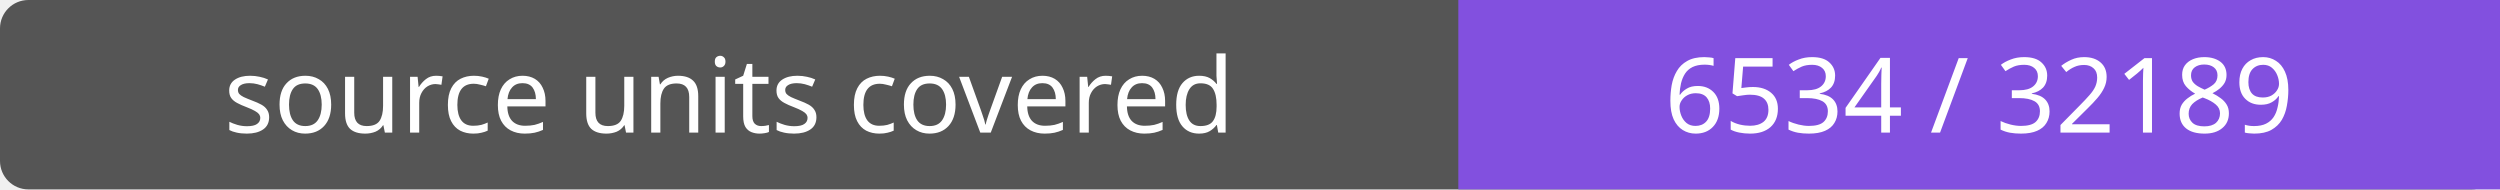
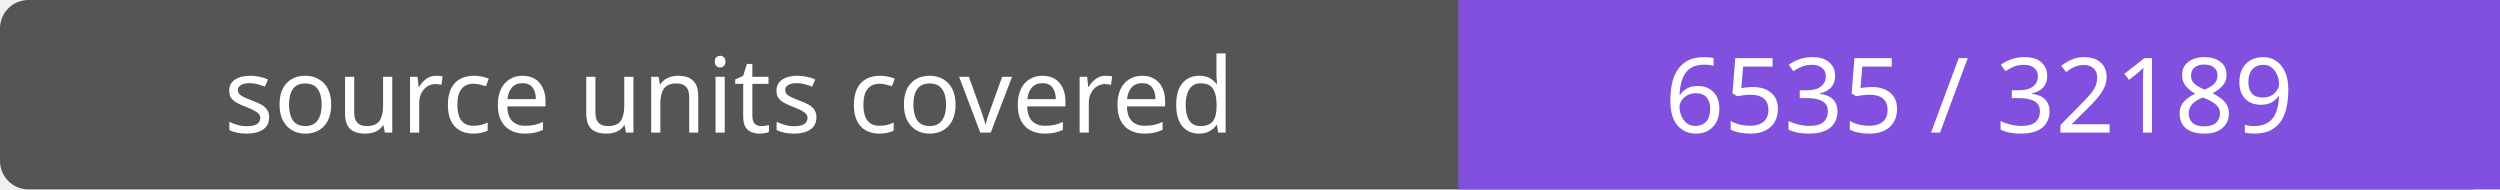
- <svg xmlns="http://www.w3.org/2000/svg" width="264" height="20" role="img" aria-label="source units covered: 6534 / 32189">
+ <svg xmlns="http://www.w3.org/2000/svg" width="264" height="20" role="img" aria-label="source units covered: 6535 / 32189">
  <rect width="264" height="20" rx="3" fill="#555" />
  <path fill="#8250df" d="M154 0h110v20H154z" />
  <g fill="#fff" text-anchor="middle" font-family="Verdana,sans-serif" font-size="11">
    <text x="77.0" y="14">source units covered</text>
-     <text x="209.0" y="14">6534 / 32189</text>
+     <text x="209.0" y="14">6535 / 32189</text>
  </g>
</svg>
